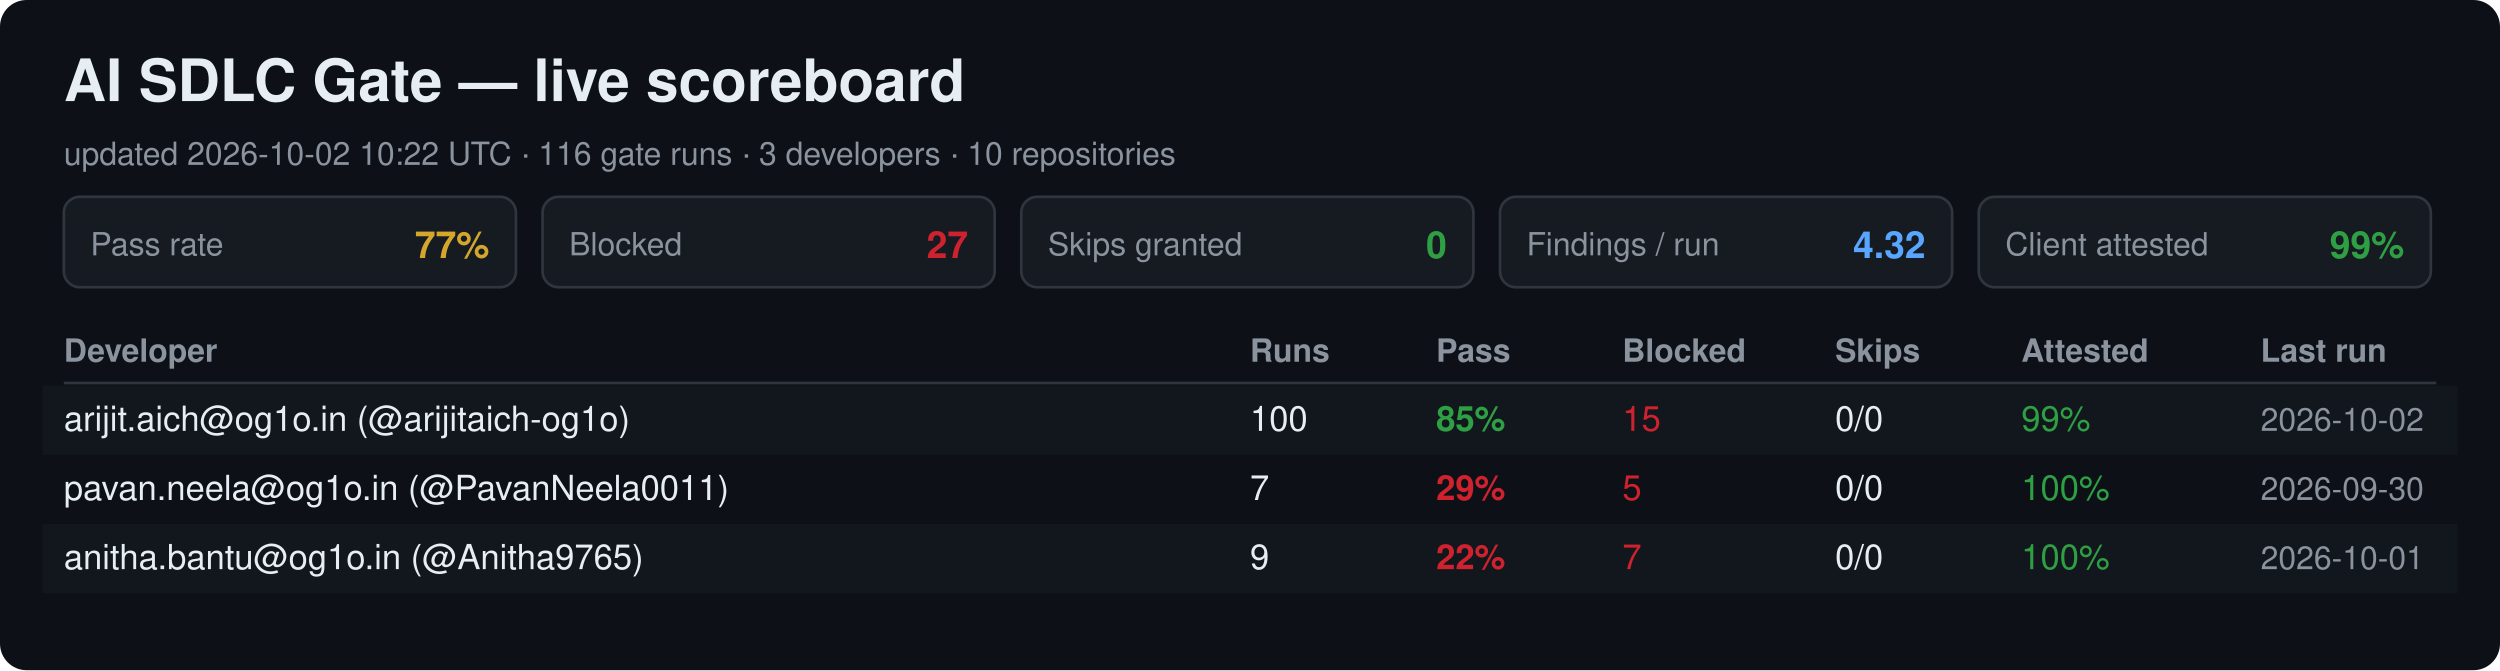
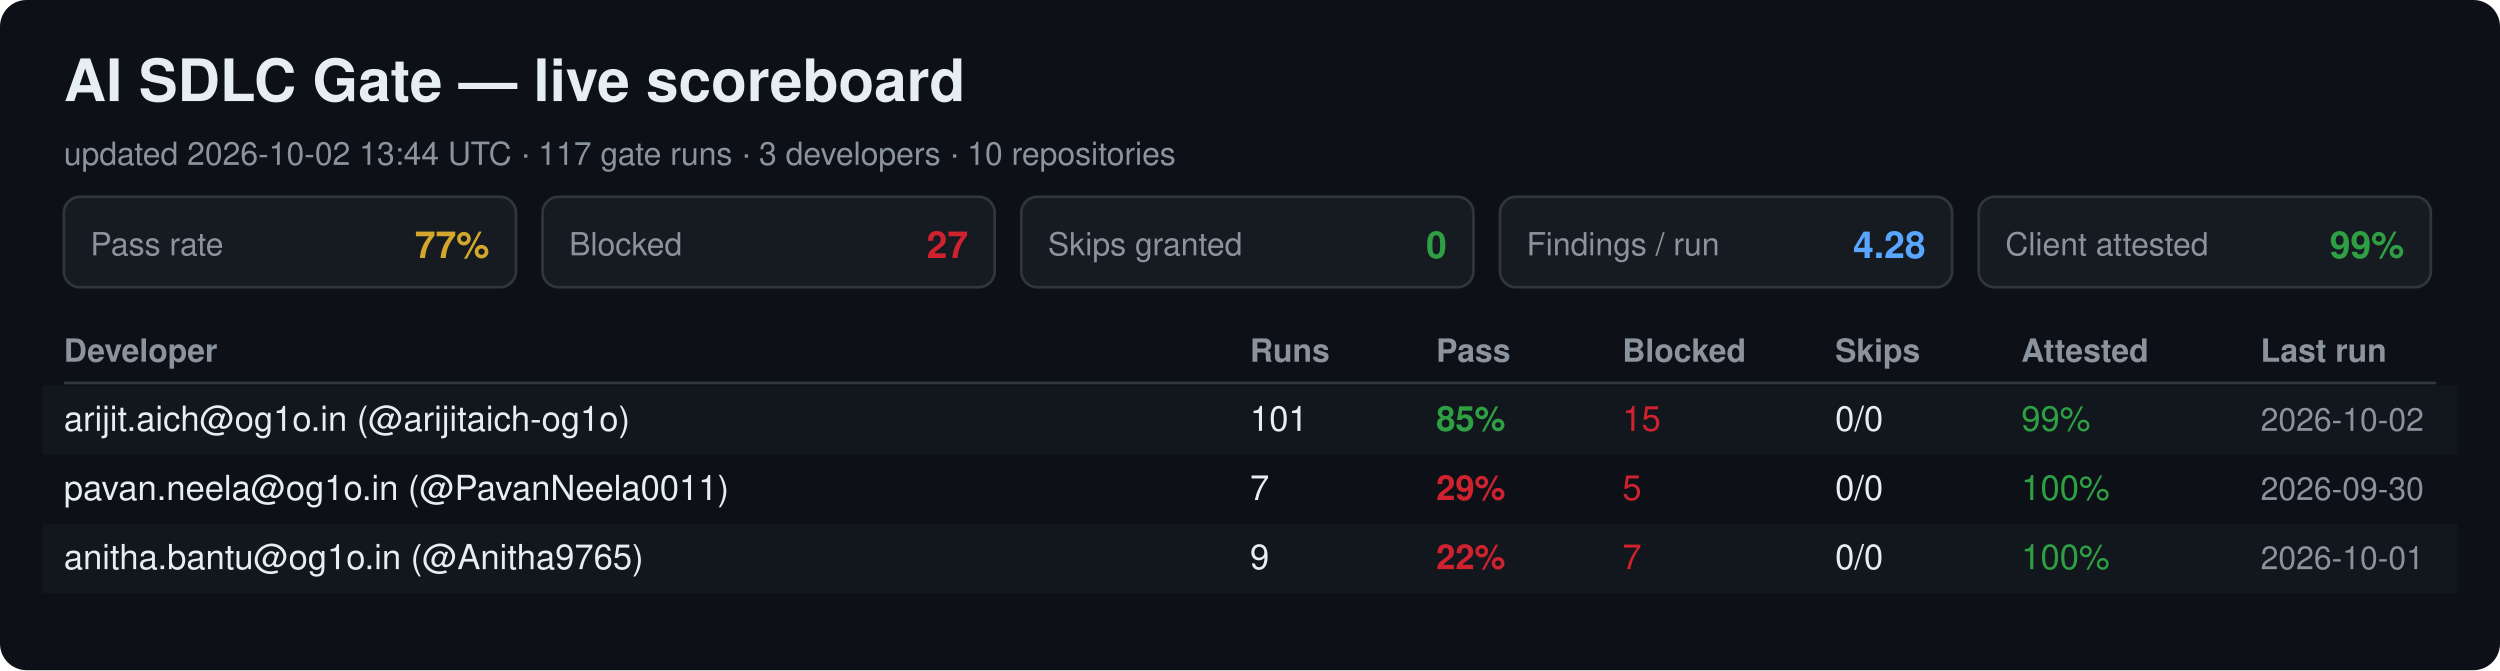
<svg xmlns="http://www.w3.org/2000/svg" width="940" height="252" viewBox="0 0 940 252" font-family="Segoe UI, Helvetica, Arial, sans-serif">
  <rect width="940" height="252" rx="10" fill="#0d1117" />
  <text x="24" y="38" font-size="22" font-weight="700" fill="#e6edf3">AI SDLC Gate — live scoreboard</text>
-   <text x="24" y="62" font-size="12" fill="#8b949e">updated 2026-10-02 10:22 UTC · 116 gate runs · 3 developers · 10 repositories</text>
+   <text x="24" y="62" font-size="12" fill="#8b949e">updated 2026-10-02 13:44 UTC · 117 gate runs · 3 developers · 10 repositories</text>
  <rect x="24" y="74" width="170" height="34" rx="6" fill="#161b22" stroke="#30363d" />
  <text x="34" y="96" font-size="12" fill="#8b949e">Pass rate</text>
  <text x="184" y="97" font-size="14" font-weight="700" fill="#d4a72c" text-anchor="end">77%</text>
  <rect x="204" y="74" width="170" height="34" rx="6" fill="#161b22" stroke="#30363d" />
  <text x="214" y="96" font-size="12" fill="#8b949e">Blocked</text>
  <text x="364" y="97" font-size="14" font-weight="700" fill="#cf222e" text-anchor="end">27</text>
  <rect x="384" y="74" width="170" height="34" rx="6" fill="#161b22" stroke="#30363d" />
  <text x="394" y="96" font-size="12" fill="#8b949e">Skips granted</text>
  <text x="544" y="97" font-size="14" font-weight="700" fill="#2ea043" text-anchor="end">0</text>
  <rect x="564" y="74" width="170" height="34" rx="6" fill="#161b22" stroke="#30363d" />
  <text x="574" y="96" font-size="12" fill="#8b949e">Findings / run</text>
-   <text x="724" y="97" font-size="14" font-weight="700" fill="#58a6ff" text-anchor="end">4.32</text>
+   <text x="724" y="97" font-size="14" font-weight="700" fill="#58a6ff" text-anchor="end">4.28</text>
  <rect x="744" y="74" width="170" height="34" rx="6" fill="#161b22" stroke="#30363d" />
  <text x="754" y="96" font-size="12" fill="#8b949e">Client attested</text>
  <text x="904" y="97" font-size="14" font-weight="700" fill="#2ea043" text-anchor="end">99%</text>
  <text x="24" y="136" font-size="12" font-weight="700" fill="#8b949e">Developer</text>
  <text x="470" y="136" font-size="12" font-weight="700" fill="#8b949e">Runs</text>
  <text x="540" y="136" font-size="12" font-weight="700" fill="#8b949e">Pass</text>
  <text x="610" y="136" font-size="12" font-weight="700" fill="#8b949e">Blocked</text>
  <text x="690" y="136" font-size="12" font-weight="700" fill="#8b949e">Skips</text>
  <text x="760" y="136" font-size="12" font-weight="700" fill="#8b949e">Attested</text>
  <text x="850" y="136" font-size="12" font-weight="700" fill="#8b949e">Last run</text>
  <line x1="24" y1="144" x2="916" y2="144" stroke="#30363d" />
  <rect x="16" y="145" width="908" height="26" fill="#161b22" opacity="0.6" />
  <text x="24" y="162" font-size="13" fill="#e6edf3">arijit.aich@og1o.in (@arijitaich-og1o)</text>
-   <text x="470" y="162" font-size="13" fill="#e6edf3">100</text>
+   <text x="470" y="162" font-size="13" fill="#e6edf3">101</text>
  <text x="540" y="162" font-size="13" font-weight="700" fill="#2ea043">85%</text>
  <text x="610" y="162" font-size="13" fill="#cf222e">15</text>
  <text x="690" y="162" font-size="13" fill="#e6edf3">0/0</text>
  <text x="760" y="162" font-size="13" fill="#2ea043">99%</text>
  <text x="850" y="162" font-size="12" fill="#8b949e">2026-10-02</text>
  <text x="24" y="188" font-size="13" fill="#e6edf3">pavan.neela@og1o.in (@PavanNeela0011)</text>
  <text x="470" y="188" font-size="13" fill="#e6edf3">7</text>
  <text x="540" y="188" font-size="13" font-weight="700" fill="#cf222e">29%</text>
  <text x="610" y="188" font-size="13" fill="#cf222e">5</text>
  <text x="690" y="188" font-size="13" fill="#e6edf3">0/0</text>
  <text x="760" y="188" font-size="13" fill="#2ea043">100%</text>
  <text x="850" y="188" font-size="12" fill="#8b949e">2026-09-30</text>
  <rect x="16" y="197" width="908" height="26" fill="#161b22" opacity="0.6" />
  <text x="24" y="214" font-size="13" fill="#e6edf3">anitha.bantu@og1o.in (@Anitha9765)</text>
  <text x="470" y="214" font-size="13" fill="#e6edf3">9</text>
  <text x="540" y="214" font-size="13" font-weight="700" fill="#cf222e">22%</text>
  <text x="610" y="214" font-size="13" fill="#cf222e">7</text>
  <text x="690" y="214" font-size="13" fill="#e6edf3">0/0</text>
  <text x="760" y="214" font-size="13" fill="#2ea043">100%</text>
  <text x="850" y="214" font-size="12" fill="#8b949e">2026-10-01</text>
</svg>
